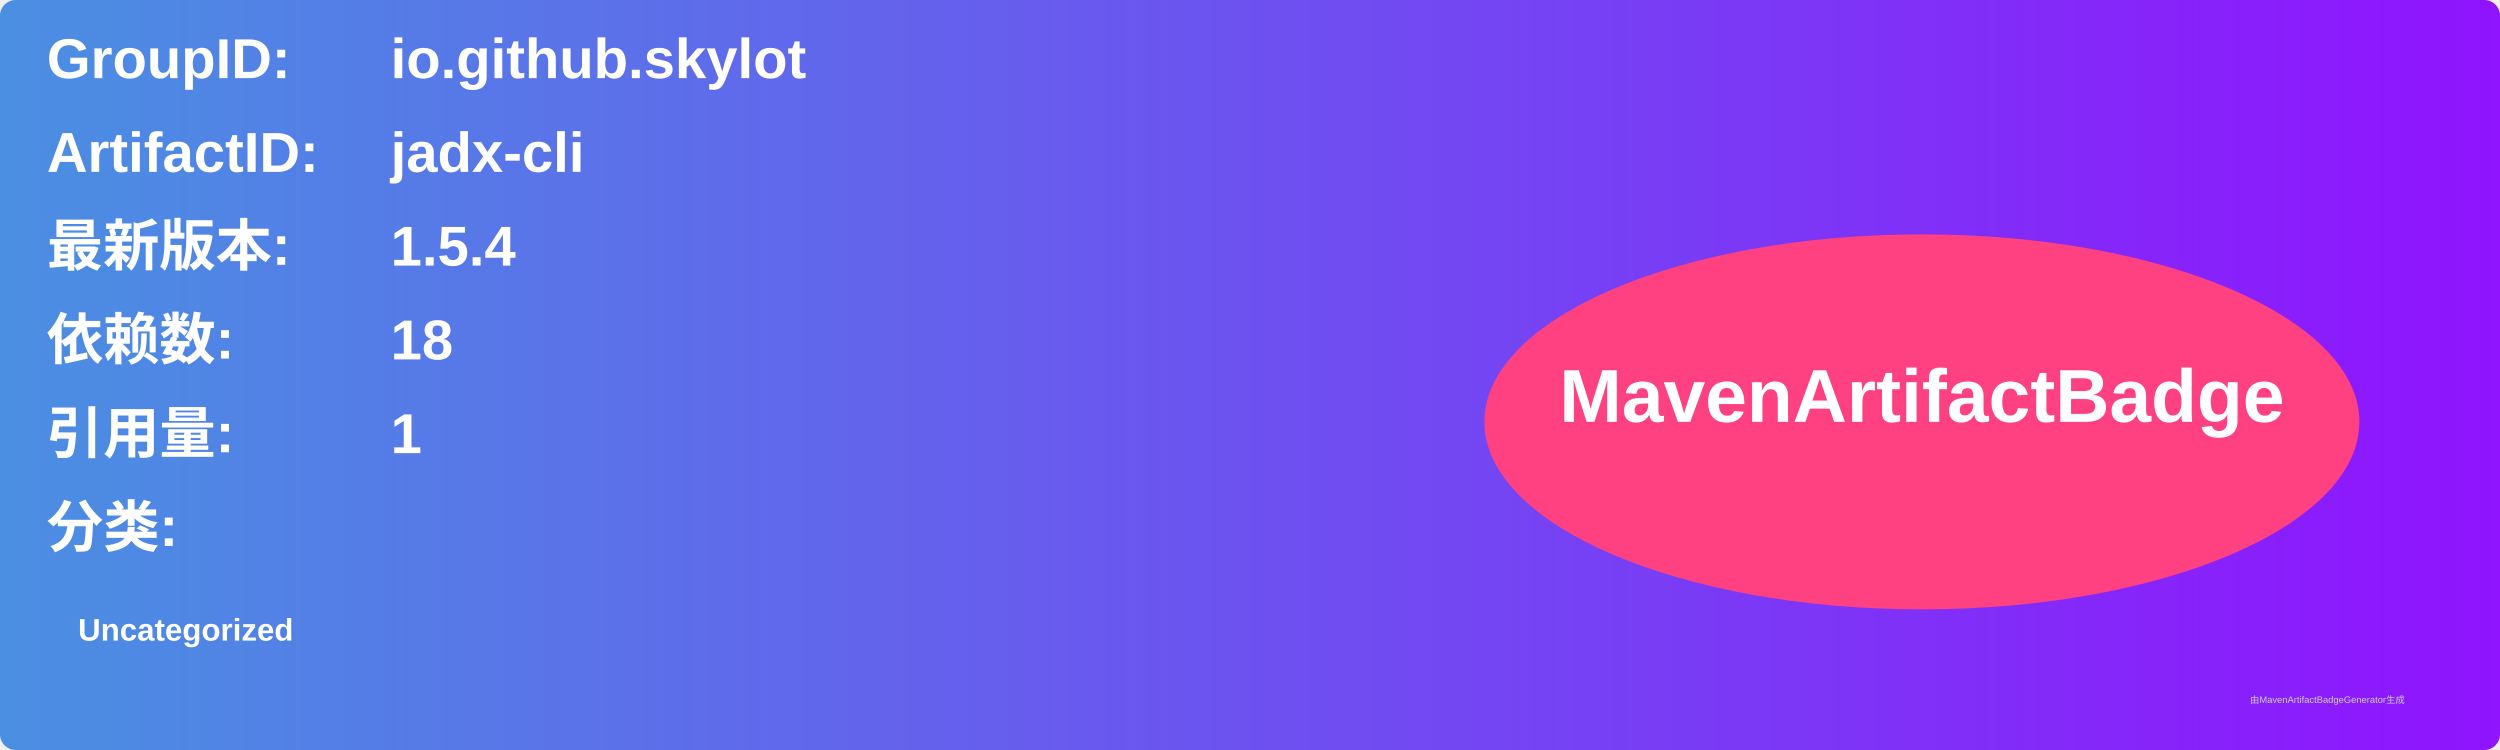
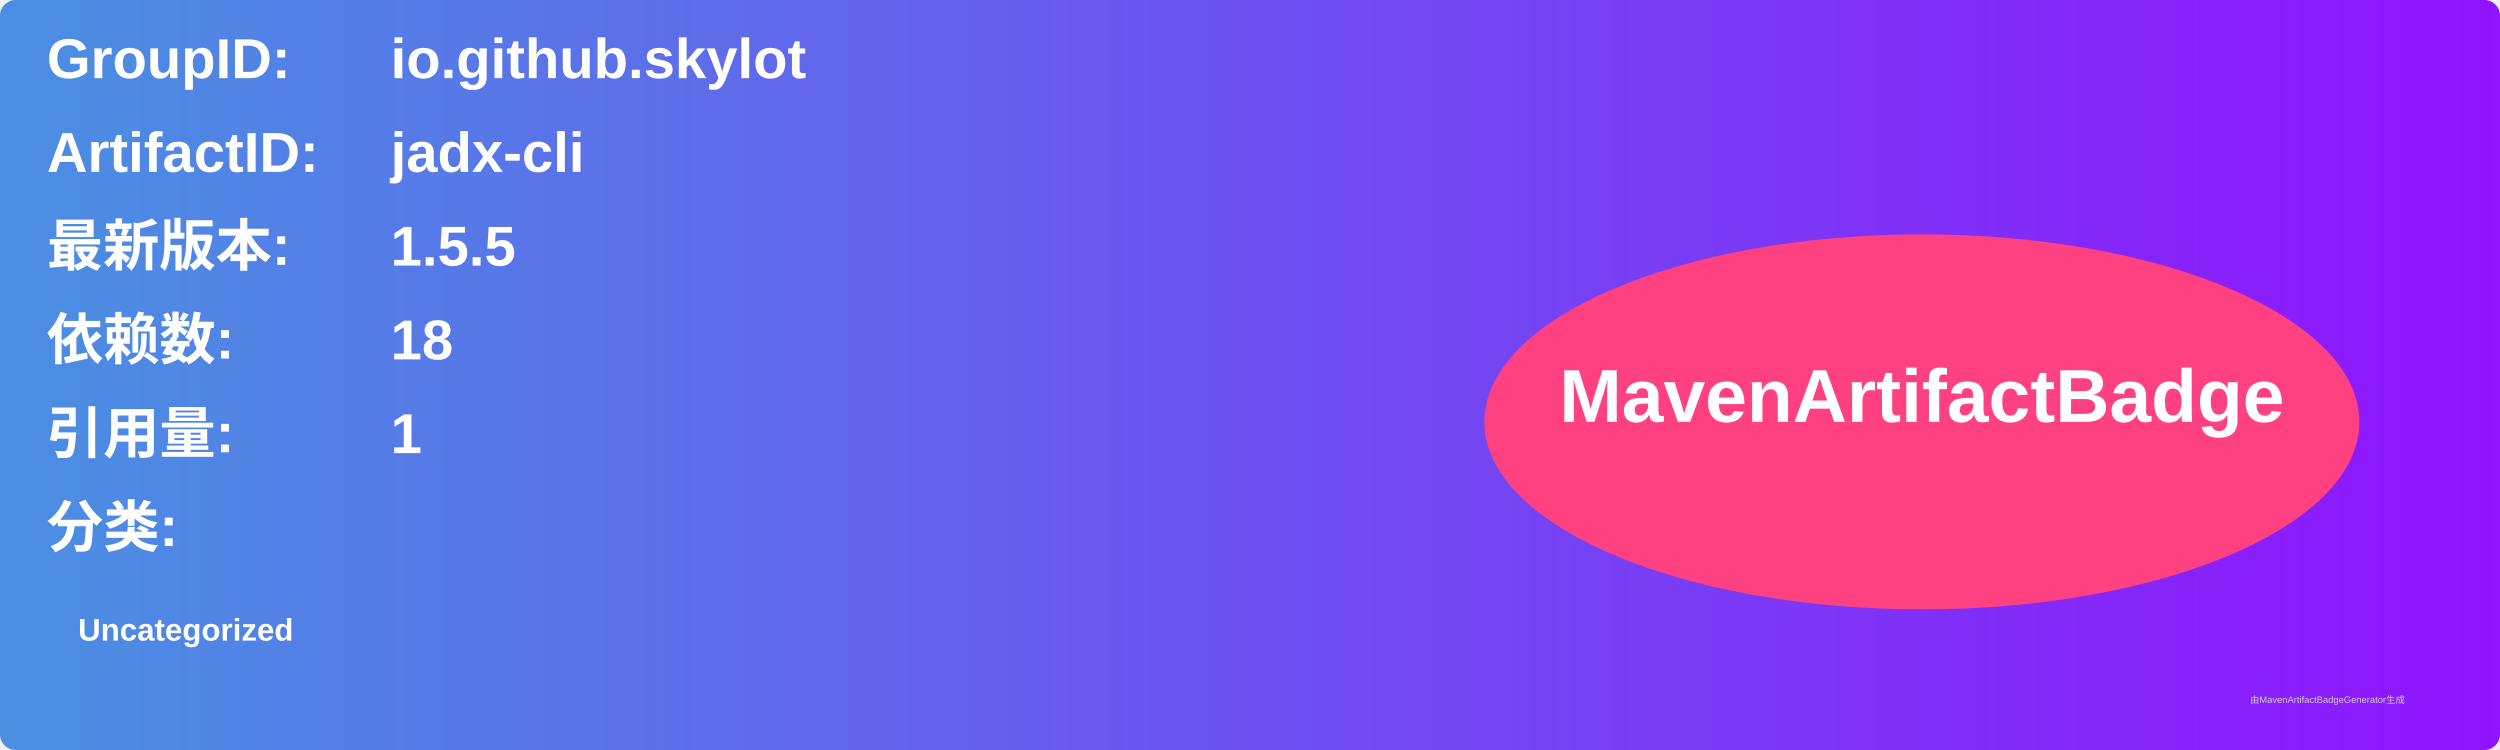
<svg xmlns="http://www.w3.org/2000/svg" width="800" height="240" viewBox="0 0 800 240">
  <linearGradient id="grad" x1="0%" y1="0%" x2="100%" y2="0%">
    <stop offset="0%" stop-color="#4a90e2" />
    <stop offset="100%" stop-color="#9013fe" />
  </linearGradient>
  <rect width="100%" height="100%" rx="5" ry="5" fill="url(#grad)" />
  <g transform="translate(15, 15)">
    <text x="0" y="10" font-family="Arial" font-size="18" fill="white" font-weight="bold" width="260">GroupID:</text>
    <text x="110" y="10" font-family="Arial" font-size="18" fill="white" font-weight="bold" width="460">io.github.skylot</text>
    <text x="0" y="40" font-family="Arial" font-size="18" fill="white" font-weight="bold" width="260">ArtifactID:</text>
    <text x="110" y="40" font-family="Arial" font-size="18" fill="white" font-weight="bold" width="460">jadx-cli</text>
    <text x="0" y="70" font-family="Arial" font-size="18" fill="white" font-weight="bold">最新版本:</text>
    <text x="110" y="70" font-family="Arial" font-size="18" fill="white" font-weight="bold">
-       <tspan font-weight="bold">1.5.4</tspan>
+       <tspan font-weight="bold">1.5.5</tspan>
    </text>
    <text x="0" y="100" font-family="Arial" font-size="18" fill="white" font-weight="bold">依赖数: </text>
    <text x="110" y="100" font-family="Arial" font-size="18" fill="white">
      <tspan font-weight="bold">18</tspan>
    </text>
    <text x="0" y="130" font-family="Arial" font-size="18" fill="white" font-weight="bold">引用量: </text>
    <text x="110" y="130" font-family="Arial" font-size="18" fill="white">
      <tspan font-weight="bold">1</tspan>
    </text>
    <text x="0" y="160" font-family="Arial" font-size="18" fill="white" font-weight="bold">分类:</text>
    <text x="10" y="190" font-family="Arial" font-size="10" fill="white">
      <tspan font-weight="bold">Uncategorized</tspan>
    </text>
    <ellipse cx="600" cy="120" rx="140" ry="60" fill="#ff4081" />
    <text x="600" y="120" text-anchor="middle" font-family="Arial" font-size="24" fill="white" font-weight="bold">MavenArtifactBadge</text>
  </g>
  <text x="720" y="225" font-family="Arial" font-size="3" fill="#d0d0d0">由MavenArtifactBadgeGenerator生成</text>
</svg>
